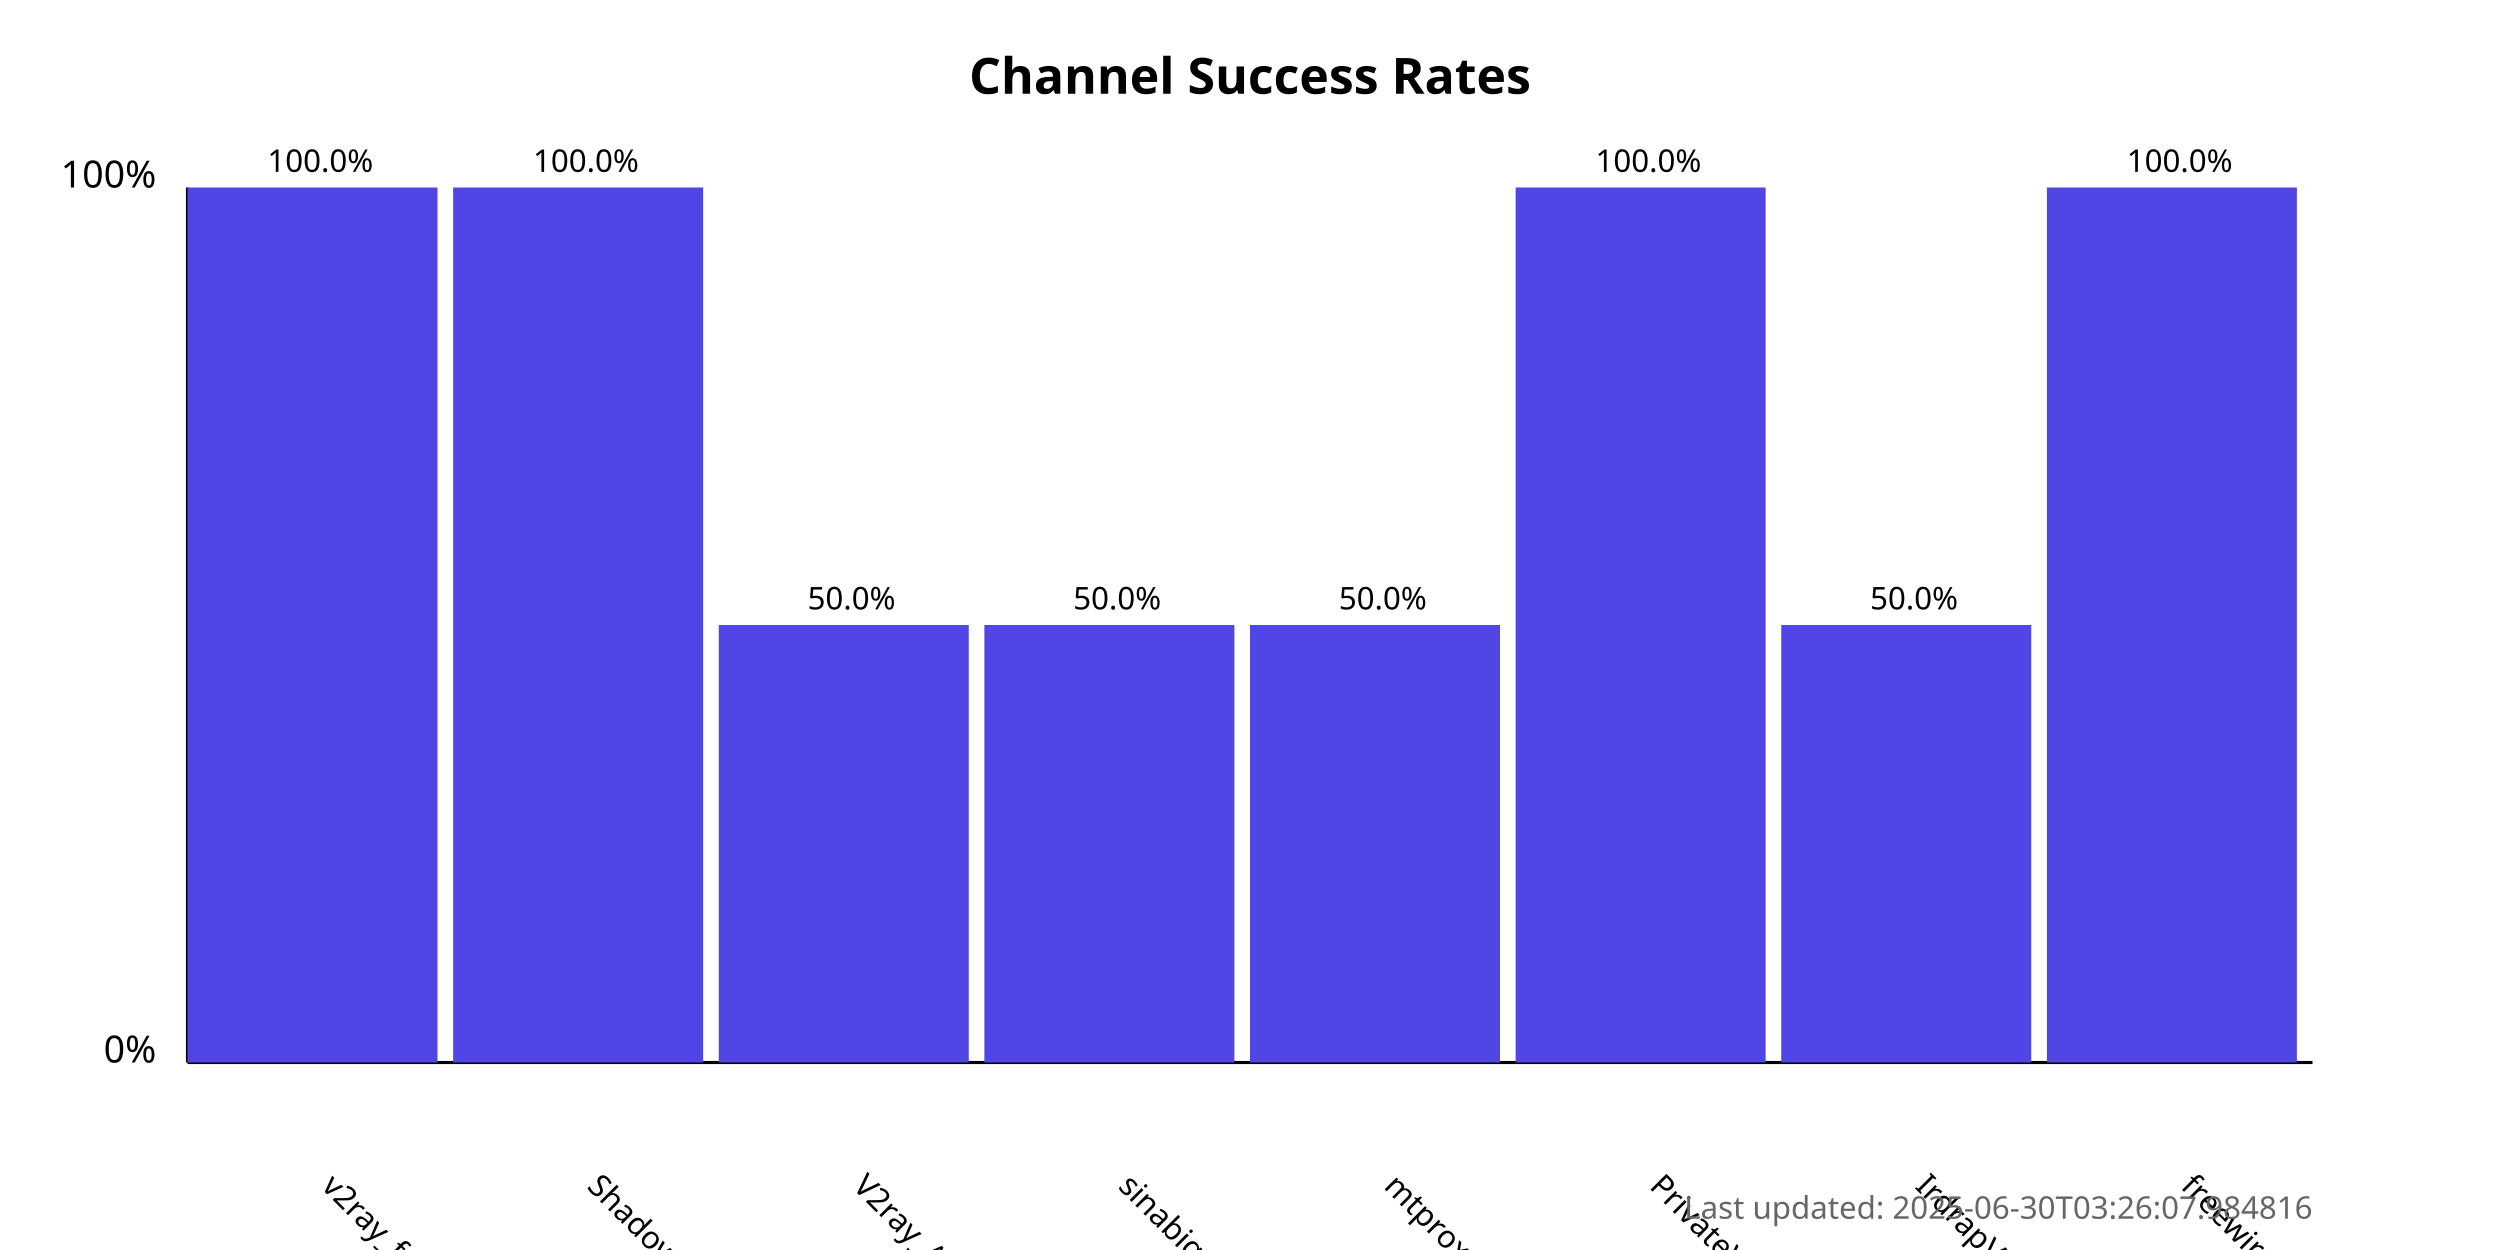
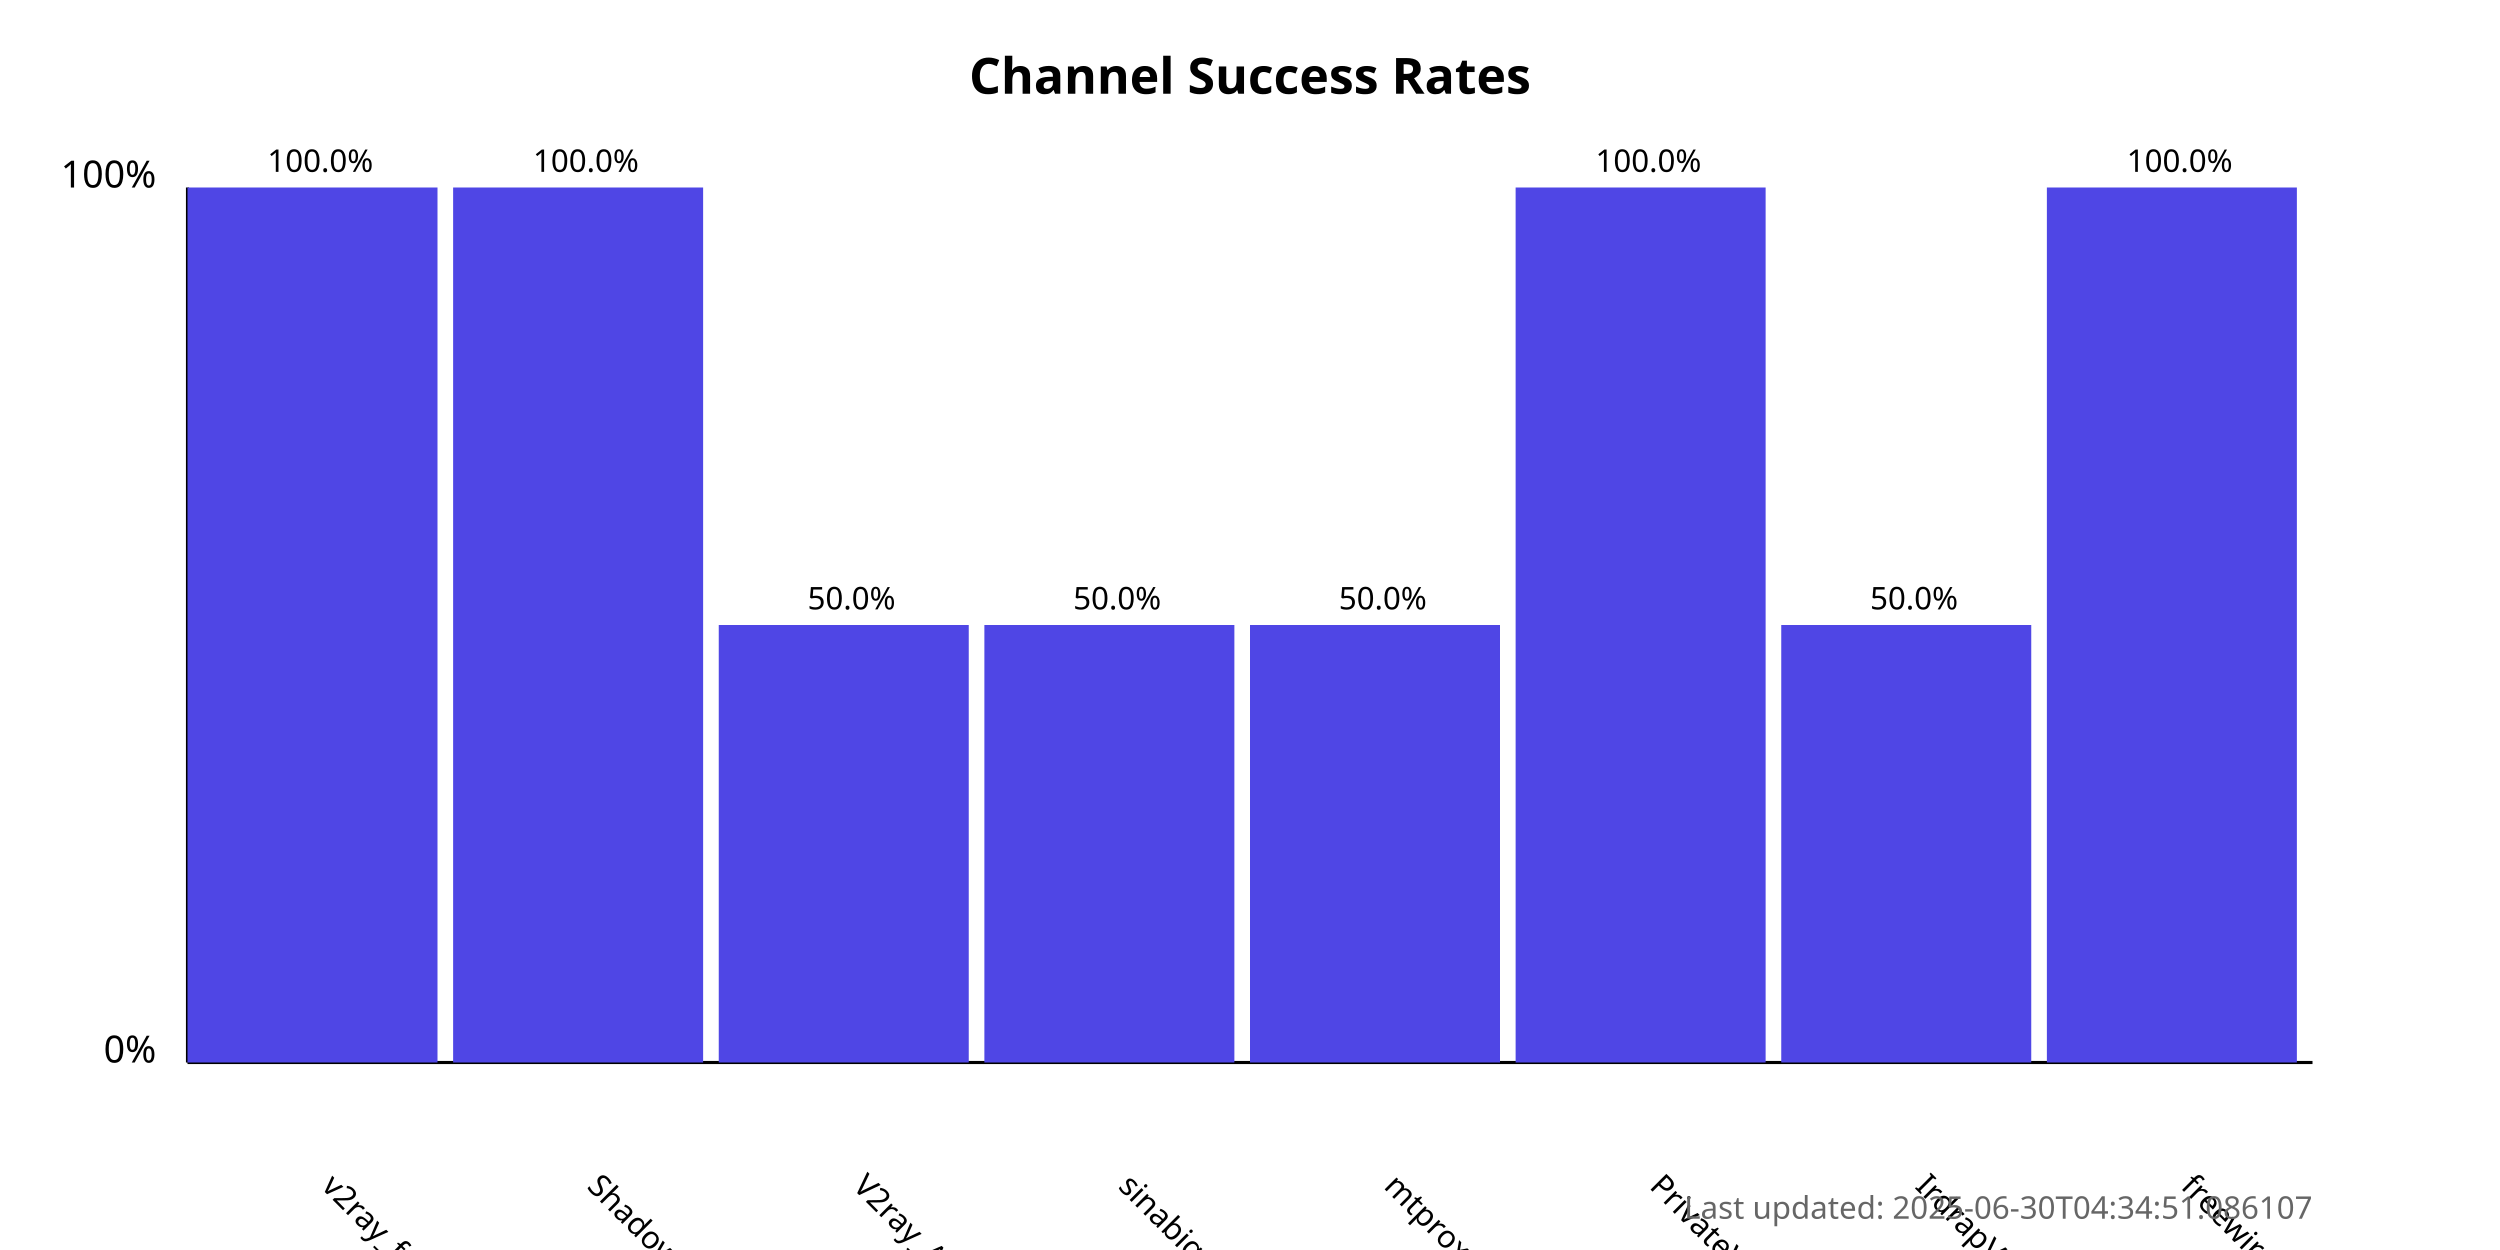
<svg xmlns="http://www.w3.org/2000/svg" width="800" height="400">
  <style>
            .chart-title { font: bold 16px sans-serif; }
            .axis-label { font: 12px sans-serif; }
            .tick-label { font: 10px sans-serif; }
            .bar { fill: #4f46e5; }
            .bar:hover { fill: #6366f1; }
            .timestamp { font: 10px sans-serif; fill: #666; }
        </style>
  <text x="400.0" y="30" text-anchor="middle" class="chart-title">
            Channel Success Rates
        </text>
  <line x1="60" y1="340" x2="60" y2="60" stroke="black" stroke-width="1" />
  <line x1="60" y1="340" x2="740" y2="340" stroke="black" stroke-width="1" />
  <text x="50" y="340" text-anchor="end" class="axis-label">0%</text>
  <text x="50" y="60" text-anchor="end" class="axis-label">100%</text>
  <g>
    <rect x="60" y="60.0" width="80.0" height="280.0" class="bar" />
    <text x="102.5" y="380" transform="rotate(45, 102.5, 380)" text-anchor="start" class="tick-label">
                v2ray_free_conf
            </text>
    <text x="102.5" y="55.0" text-anchor="middle" class="tick-label">
                100.0%
            </text>
  </g>
  <g>
    <rect x="145.0" y="60.0" width="80.0" height="280.0" class="bar" />
    <text x="187.5" y="380" transform="rotate(45, 187.5, 380)" text-anchor="start" class="tick-label">
                ShadowProxy66
            </text>
    <text x="187.5" y="55.0" text-anchor="middle" class="tick-label">
                100.0%
            </text>
  </g>
  <g>
    <rect x="230.0" y="200.0" width="80.0" height="140.0" class="bar" />
    <text x="272.5" y="380" transform="rotate(45, 272.5, 380)" text-anchor="start" class="tick-label">
                V2ray_Alpha
            </text>
    <text x="272.5" y="195.0" text-anchor="middle" class="tick-label">
                50.0%
            </text>
  </g>
  <g>
    <rect x="315.0" y="200.0" width="80.0" height="140.0" class="bar" />
    <text x="357.5" y="380" transform="rotate(45, 357.5, 380)" text-anchor="start" class="tick-label">
                sinabigo
            </text>
    <text x="357.5" y="195.0" text-anchor="middle" class="tick-label">
                50.0%
            </text>
  </g>
  <g>
    <rect x="400.0" y="200.0" width="80.0" height="140.0" class="bar" />
    <text x="442.5" y="380" transform="rotate(45, 442.5, 380)" text-anchor="start" class="tick-label">
                mtproxy_lists
            </text>
    <text x="442.5" y="195.0" text-anchor="middle" class="tick-label">
                50.0%
            </text>
  </g>
  <g>
    <rect x="485.0" y="60.0" width="80.0" height="280.0" class="bar" />
    <text x="527.5" y="380" transform="rotate(45, 527.5, 380)" text-anchor="start" class="tick-label">
                PrivateVPNs
            </text>
    <text x="527.5" y="55.0" text-anchor="middle" class="tick-label">
                100.0%
            </text>
  </g>
  <g>
    <rect x="570.0" y="200.0" width="80.0" height="140.0" class="bar" />
    <text x="612.5" y="380" transform="rotate(45, 612.5, 380)" text-anchor="start" class="tick-label">
                IrdrapVPNnews
            </text>
    <text x="612.5" y="195.0" text-anchor="middle" class="tick-label">
                50.0%
            </text>
  </g>
  <g>
    <rect x="655.0" y="60.0" width="80.0" height="280.0" class="bar" />
    <text x="697.5" y="380" transform="rotate(45, 697.5, 380)" text-anchor="start" class="tick-label">
                freewireguard
            </text>
    <text x="697.5" y="55.0" text-anchor="middle" class="tick-label">
                100.0%
            </text>
  </g>
  <text x="740" y="390" text-anchor="end" class="timestamp">
-             Last updated: 2025-06-30T03:26:07.984816
+             Last updated: 2025-06-30T04:34:51.086107
        </text>
</svg>
